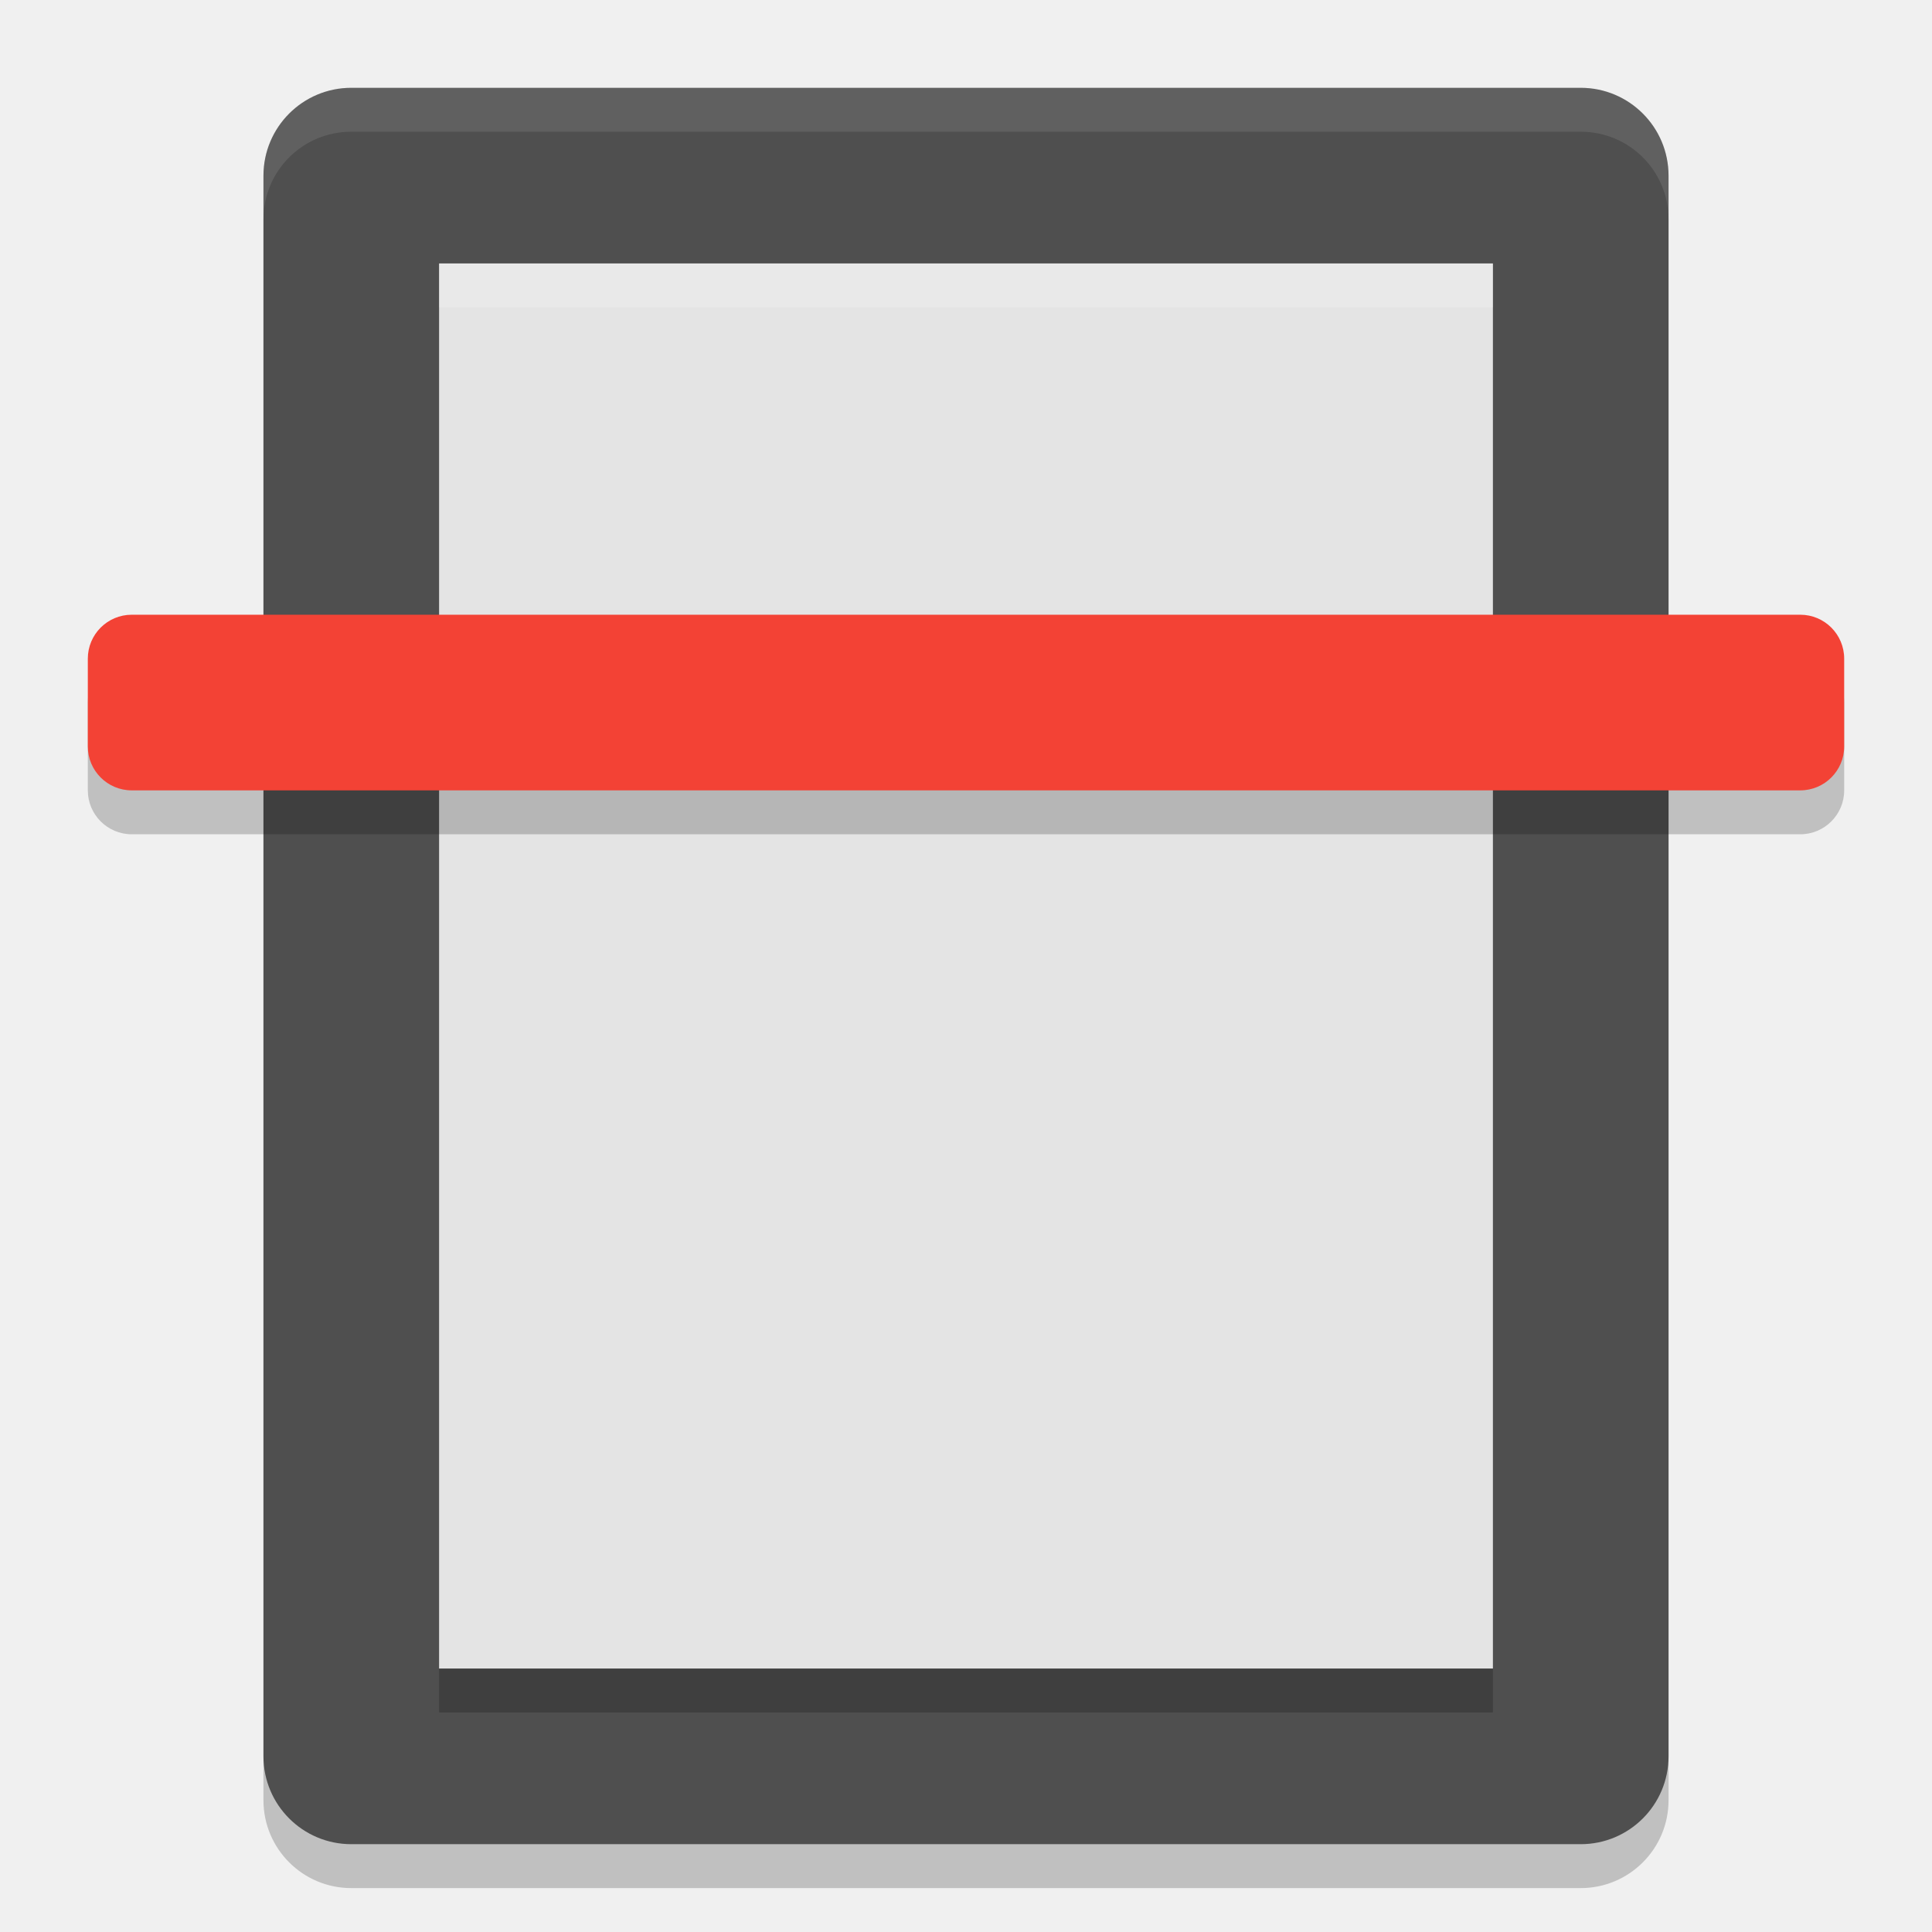
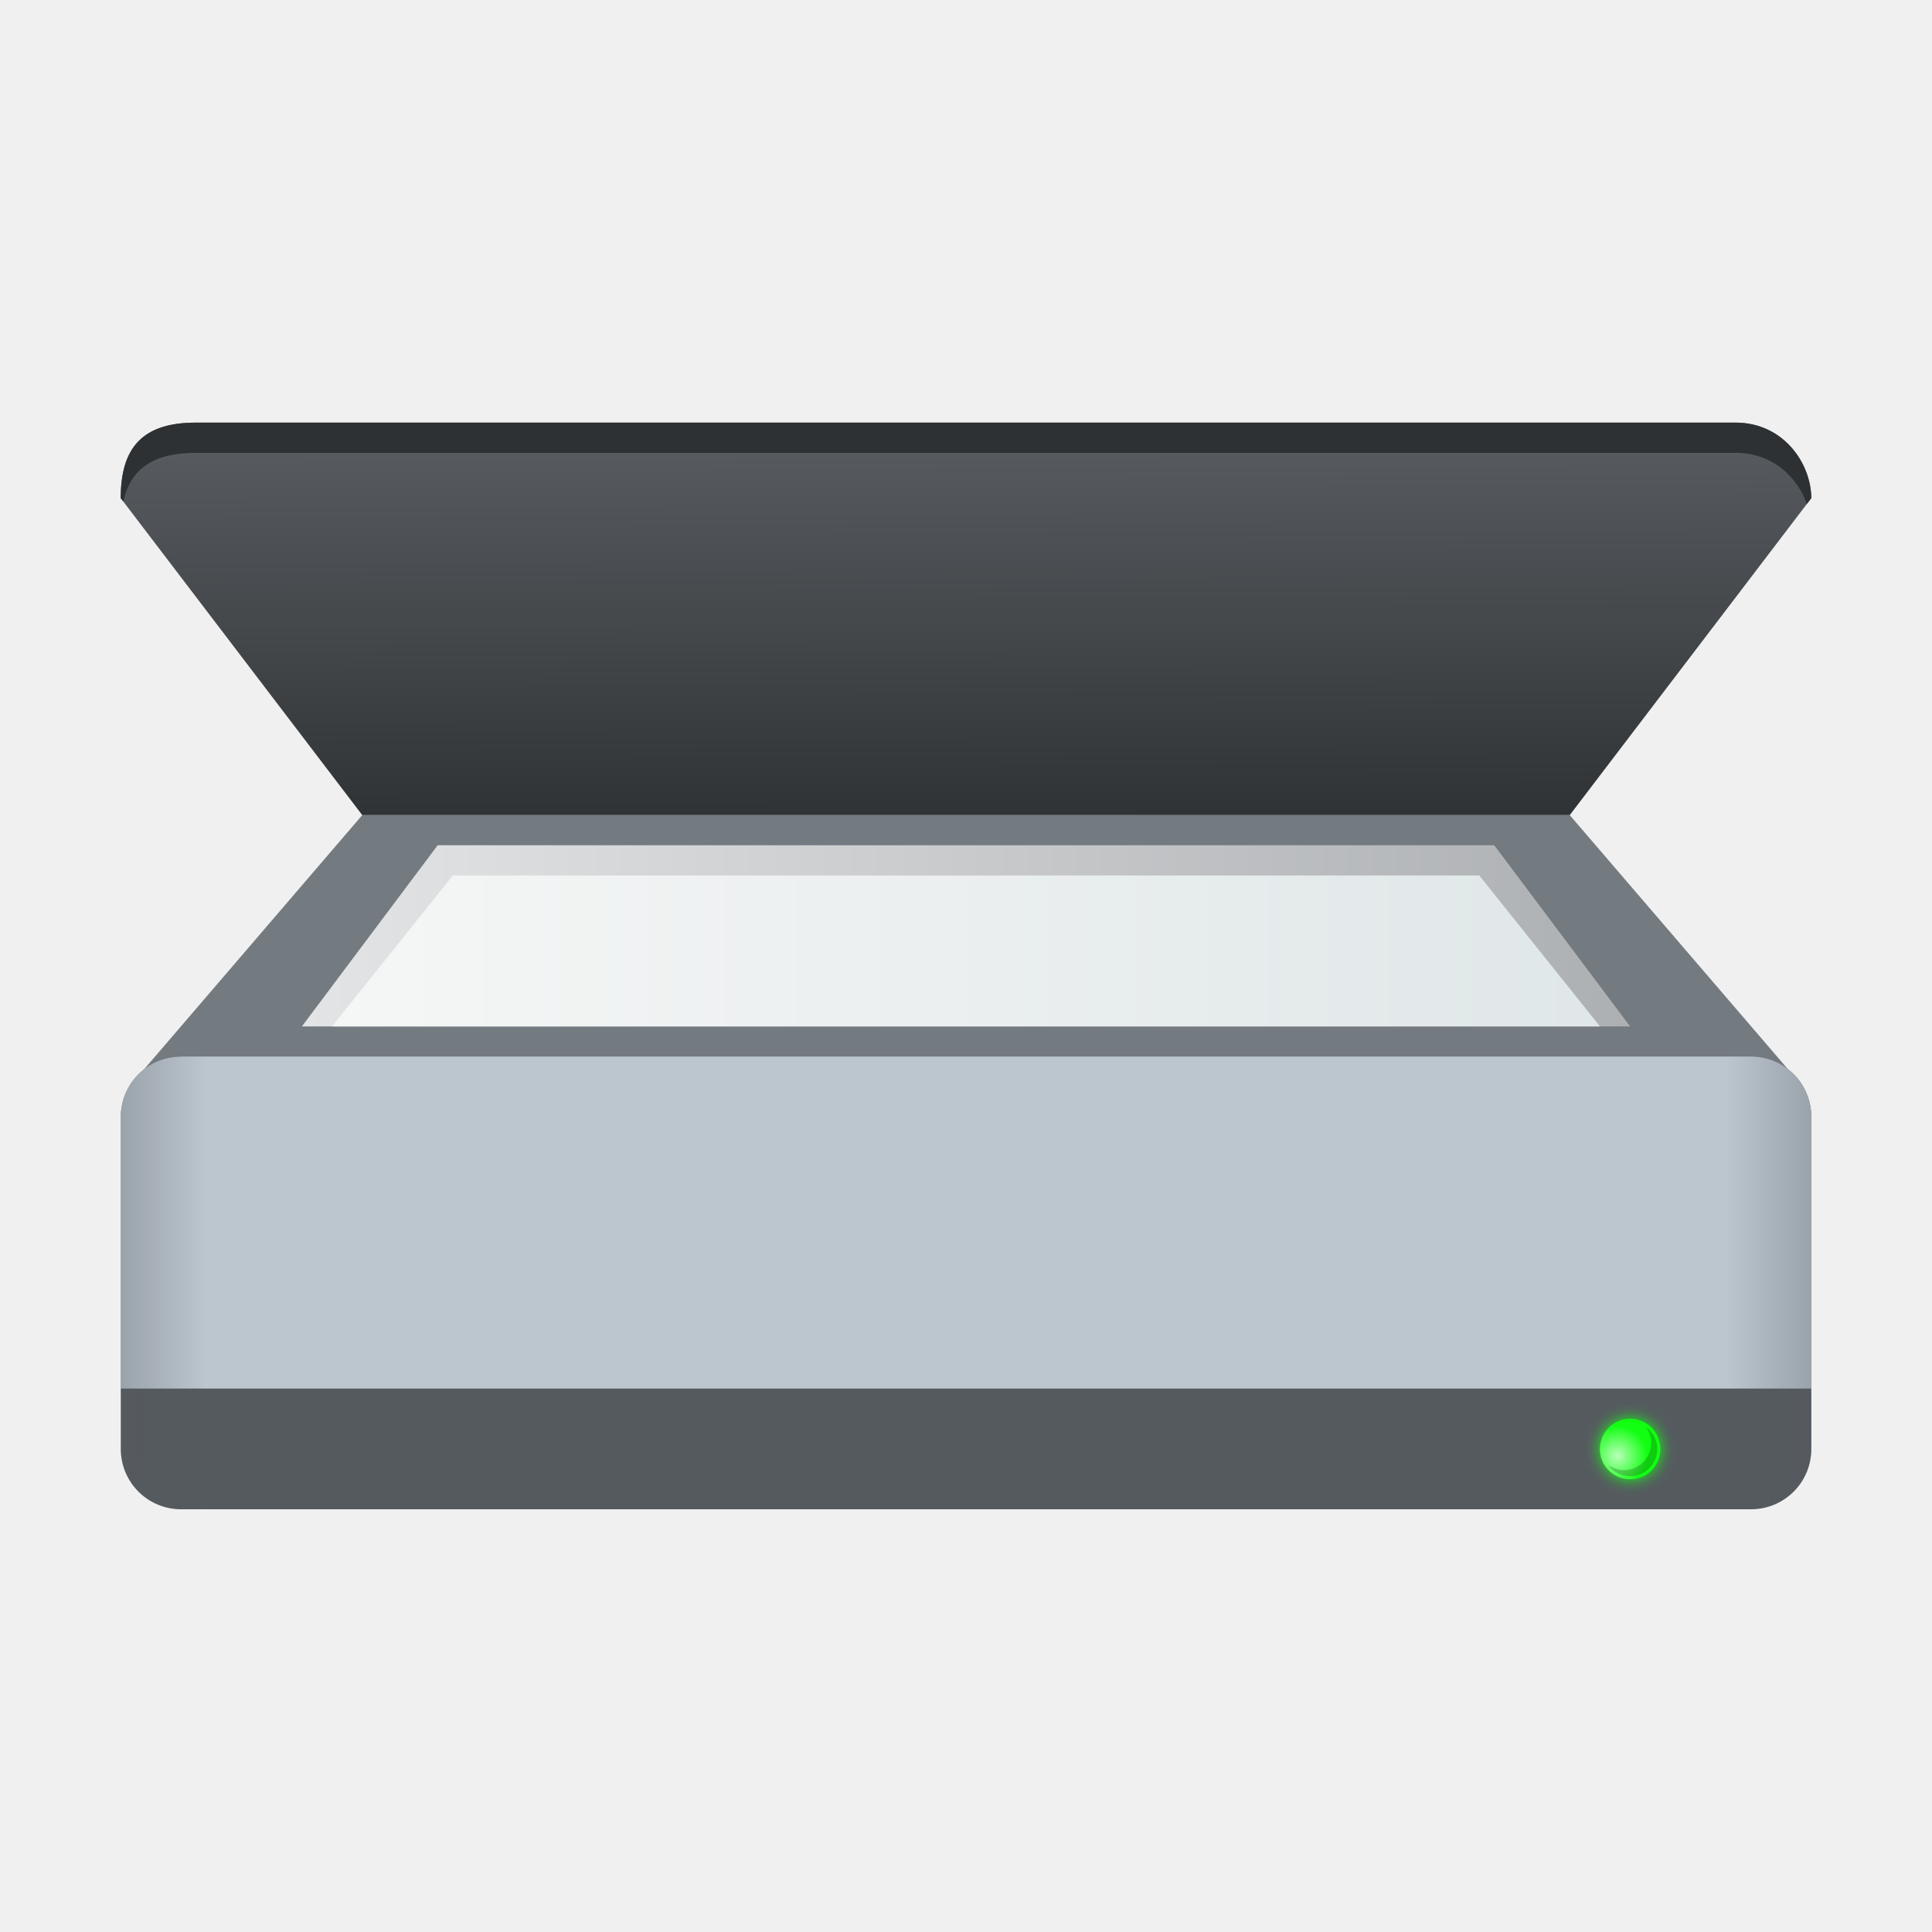
- <svg xmlns="http://www.w3.org/2000/svg" width="22" height="22" version="1">
-   <rect style="opacity:0.2" width="20" height="16" x="-21.5" y="-19" rx="1" ry="1" transform="matrix(0,-1,-1,0,0,0)" />
-   <rect style="fill:#4f4f4f" width="20" height="16" x="-21" y="-19" rx="1" ry="1" transform="matrix(0,-1,-1,0,0,0)" />
-   <rect style="fill:#e4e4e4" width="16" height="12" x="-19" y="-17" rx="0" ry="0" transform="matrix(0,-1,-1,0,0,0)" />
-   <path style="opacity:0.1;fill:#ffffff" d="M 4,1 C 3.446,1 3,1.446 3,2 l 0,0.5 c 0,-0.554 0.446,-1 1,-1 l 14,0 c 0.554,0 1,0.446 1,1 L 19,2 C 19,1.446 18.554,1 18,1 L 4,1 Z" />
-   <rect style="opacity:0.2" width="20" height="2" x="1" y="7.5" rx=".5" ry=".5" />
-   <rect style="fill:#f34235" width="20" height="2" x="1" y="7" rx=".5" ry=".5" />
-   <rect style="opacity:0.2" width=".5" height="12" x="-19.5" y="-17" rx="0" ry="0" transform="matrix(0,-1,-1,0,0,0)" />
-   <rect style="opacity:0.2;fill:#ffffff" width=".5" height="12" x="-3.5" y="-17" rx="0" ry="0" transform="matrix(0,-1,-1,0,0,0)" />
+ <svg xmlns="http://www.w3.org/2000/svg" xmlns:xlink="http://www.w3.org/1999/xlink" width="64" height="64" viewBox="0 0 16.933 16.933" version="1.1" id="svg5">
+   <defs id="defs2">
+     <linearGradient id="linearGradient2090">
+       <stop style="stop-color:#e3e4e5;stop-opacity:1;" offset="0" id="stop2086" />
+       <stop style="stop-color:#adb0b3;stop-opacity:1" offset="1" id="stop2088" />
+     </linearGradient>
+     <linearGradient xlink:href="#linearGradient6037" id="linearGradient6039" x1="19.655" y1="26.229" x2="45.655" y2="26.229" gradientUnits="userSpaceOnUse" gradientTransform="matrix(0.4274038,0,0,0.2645833,-5.490155,1.725409)" />
+     <linearGradient id="linearGradient6037">
+       <stop style="stop-color:#f5f6f6;stop-opacity:1" offset="0" id="stop6033" />
+       <stop style="stop-color:#e0e7e8;stop-opacity:1" offset="1" id="stop6035" />
+     </linearGradient>
+     <linearGradient xlink:href="#linearGradient90436" id="linearGradient90438" x1="-2" y1="26.5" x2="66" y2="26.5" gradientUnits="userSpaceOnUse" gradientTransform="matrix(0.2645833,0,0,0.2645833,-6.2e-7,4.233337)" />
+     <linearGradient id="linearGradient90436">
+       <stop style="stop-color:#54595e;stop-opacity:1;" offset="0" id="stop90432" />
+       <stop style="stop-color:#54595e;stop-opacity:0" offset="0.13" id="stop91018" />
+       <stop style="stop-color:#54595e;stop-opacity:0" offset="0.87" id="stop90760" />
+       <stop style="stop-color:#54595e;stop-opacity:1" offset="1" id="stop90434" />
+     </linearGradient>
+     <radialGradient xlink:href="#linearGradient50337" id="radialGradient50339" cx="3.556" cy="10.339" fx="3.556" fy="10.339" r="0.661" gradientUnits="userSpaceOnUse" gradientTransform="matrix(0.4000078,0,0,0.4000078,12.75292,8.625424)" />
+     <linearGradient id="linearGradient50337">
+       <stop style="stop-color:#ffffff;stop-opacity:1;" offset="0" id="stop50333" />
+       <stop style="stop-color:#ffffff;stop-opacity:0;" offset="1" id="stop50335" />
+     </linearGradient>
+     <filter style="color-interpolation-filters:sRGB" id="filter944" x="-0.3" y="-0.3" width="1.6" height="1.6">
+       <feGaussianBlur stdDeviation="0.066" id="feGaussianBlur946" />
+     </filter>
+     <linearGradient xlink:href="#linearGradient2090" id="linearGradient2092" x1="2.646" y1="7.144" x2="14.288" y2="7.144" gradientUnits="userSpaceOnUse" gradientTransform="translate(0,1.058337)" />
+     <linearGradient id="linearGradient91517">
+       <stop style="stop-color:#595d62;stop-opacity:1" offset="0" id="stop91513" />
+       <stop style="stop-color:#2f3234;stop-opacity:0.996" offset="1" id="stop91515" />
+     </linearGradient>
+     <linearGradient xlink:href="#linearGradient91517" id="linearGradient4787" x1="51.953" y1="11.074" x2="52" y2="24" gradientUnits="userSpaceOnUse" gradientTransform="matrix(0.2645833,0,0,0.2645833,-8e-8,0.7937535)" />
+   </defs>
+   <path id="rect31485" style="fill:#737a80;fill-opacity:1;stroke-width:0.529;stroke-linecap:round;stroke-linejoin:round;stroke-dasharray:6.35, 0.529" d="M 3.175,7.144 1.262,9.373 1.588,9.307 h 3.175 7.408 3.175 L 15.672,9.373 13.758,7.144 Z" />
+   <path id="rect849-3" style="fill:#555a5f;fill-opacity:0.996;stroke-width:0.529;stroke-linecap:round;stroke-linejoin:round;stroke-dasharray:6.35, 0.529" d="M 1.588,9.26 H 15.346 c 0.293,0 0.529,0.236 0.529,0.529 v 2.91 c 0,0.293 -0.236,0.529 -0.529,0.529 H 1.588 c -0.293,0 -0.529,-0.236 -0.529,-0.529 V 9.79 c 0,-0.293 0.236,-0.529 0.529,-0.529 z" />
+   <path id="rect31485-7" style="fill:url(#linearGradient4787);fill-opacity:1;stroke-width:0.529;stroke-linecap:round;stroke-linejoin:round;stroke-dasharray:6.35, 0.529" d="M 1.72,3.704 C 1.255,3.703 1.058,3.917 1.058,4.366 L 3.175,7.144 H 13.758 L 15.875,4.366 C 15.873,4.056 15.627,3.705 15.214,3.704 Z" />
+   <path id="rect31485-7-3" style="fill:#2e3133;fill-opacity:1;stroke-width:0.529;stroke-linecap:round;stroke-linejoin:round;stroke-dasharray:6.35, 0.529" d="M 1.72,3.704 C 1.255,3.703 1.058,3.917 1.058,4.366 L 1.081,4.396 C 1.145,4.107 1.345,3.968 1.72,3.969 H 15.214 c 0.319,7.744e-4 0.538,0.21 0.622,0.448 L 15.875,4.366 C 15.873,4.056 15.627,3.705 15.214,3.704 Z" />
+   <path id="rect50762" style="fill:#bcc6cf;stroke-width:0.529;stroke-linecap:round;stroke-linejoin:round;stroke-dasharray:6.35, 0.529" d="M 1.588,9.26 H 15.346 c 0.293,0 0.529,0.236 0.529,0.529 v 2.381 H 1.058 V 9.79 c 0,-0.293 0.236,-0.529 0.529,-0.529 z" />
+   <path id="rect41096" style="fill:url(#linearGradient90438);fill-opacity:1;stroke-width:0.52;stroke-linecap:round;stroke-linejoin:round;stroke-dasharray:6.24, 0.52" d="M 1.588,9.26 H 15.346 c 0.293,0 0.529,0.236 0.529,0.529 v 2.91 c 0,0.293 -0.236,0.529 -0.529,0.529 H 1.588 c -0.293,0 -0.529,-0.236 -0.529,-0.529 V 9.79 c 0,-0.293 0.236,-0.529 0.529,-0.529 z" />
+   <path id="rect96884" style="fill:url(#linearGradient2092);fill-opacity:1;stroke-width:0.548;stroke-linecap:round;stroke-linejoin:round;stroke-dasharray:6.575, 0.548" d="m 3.836,7.408 h 9.26 l 1.191,1.588 H 2.646 Z" />
+   <circle style="mix-blend-mode:normal;fill:#12ff12;fill-opacity:1;stroke-width:0.229;stroke-linecap:round;stroke-linejoin:round;stroke-dasharray:2.748, 0.229;filter:url(#filter944)" id="path25907" cx="14.287" cy="12.7" r="0.265" />
+   <circle style="fill:#12ff12;fill-opacity:1;stroke-width:0.212;stroke-linecap:round;stroke-linejoin:round;stroke-dasharray:2.54, 0.212" id="path30449" cx="14.287" cy="12.7" r="0.265" />
+   <circle style="opacity:0.7;fill:url(#radialGradient50339);fill-opacity:1;stroke-width:0.212;stroke-linecap:round;stroke-linejoin:round;stroke-dasharray:2.54, 0.212" id="path50091" cx="14.287" cy="12.7" r="0.265" />
+   <path id="path49923" style="opacity:0.2;fill:#000000;fill-opacity:1;stroke-width:0.212;stroke-linecap:round;stroke-linejoin:round;stroke-dasharray:2.54, 0.212" d="m 14.427,12.507 a 0.238,0.238 0 0 1 0.045,0.14 0.238,0.238 0 0 1 -0.238,0.238 0.238,0.238 0 0 1 -0.14,-0.045 0.238,0.238 0 0 0 0.193,0.098 0.238,0.238 0 0 0 0.238,-0.238 0.238,0.238 0 0 0 -0.098,-0.193 z" />
+   <path id="rect849" style="fill:url(#linearGradient6039);fill-opacity:1;stroke-width:0.752;stroke-linecap:round;stroke-linejoin:round;stroke-dasharray:9.023, 0.752" d="m 3.969,7.673 h 8.996 l 1.058,1.323 H 2.91 Z" />
</svg>
